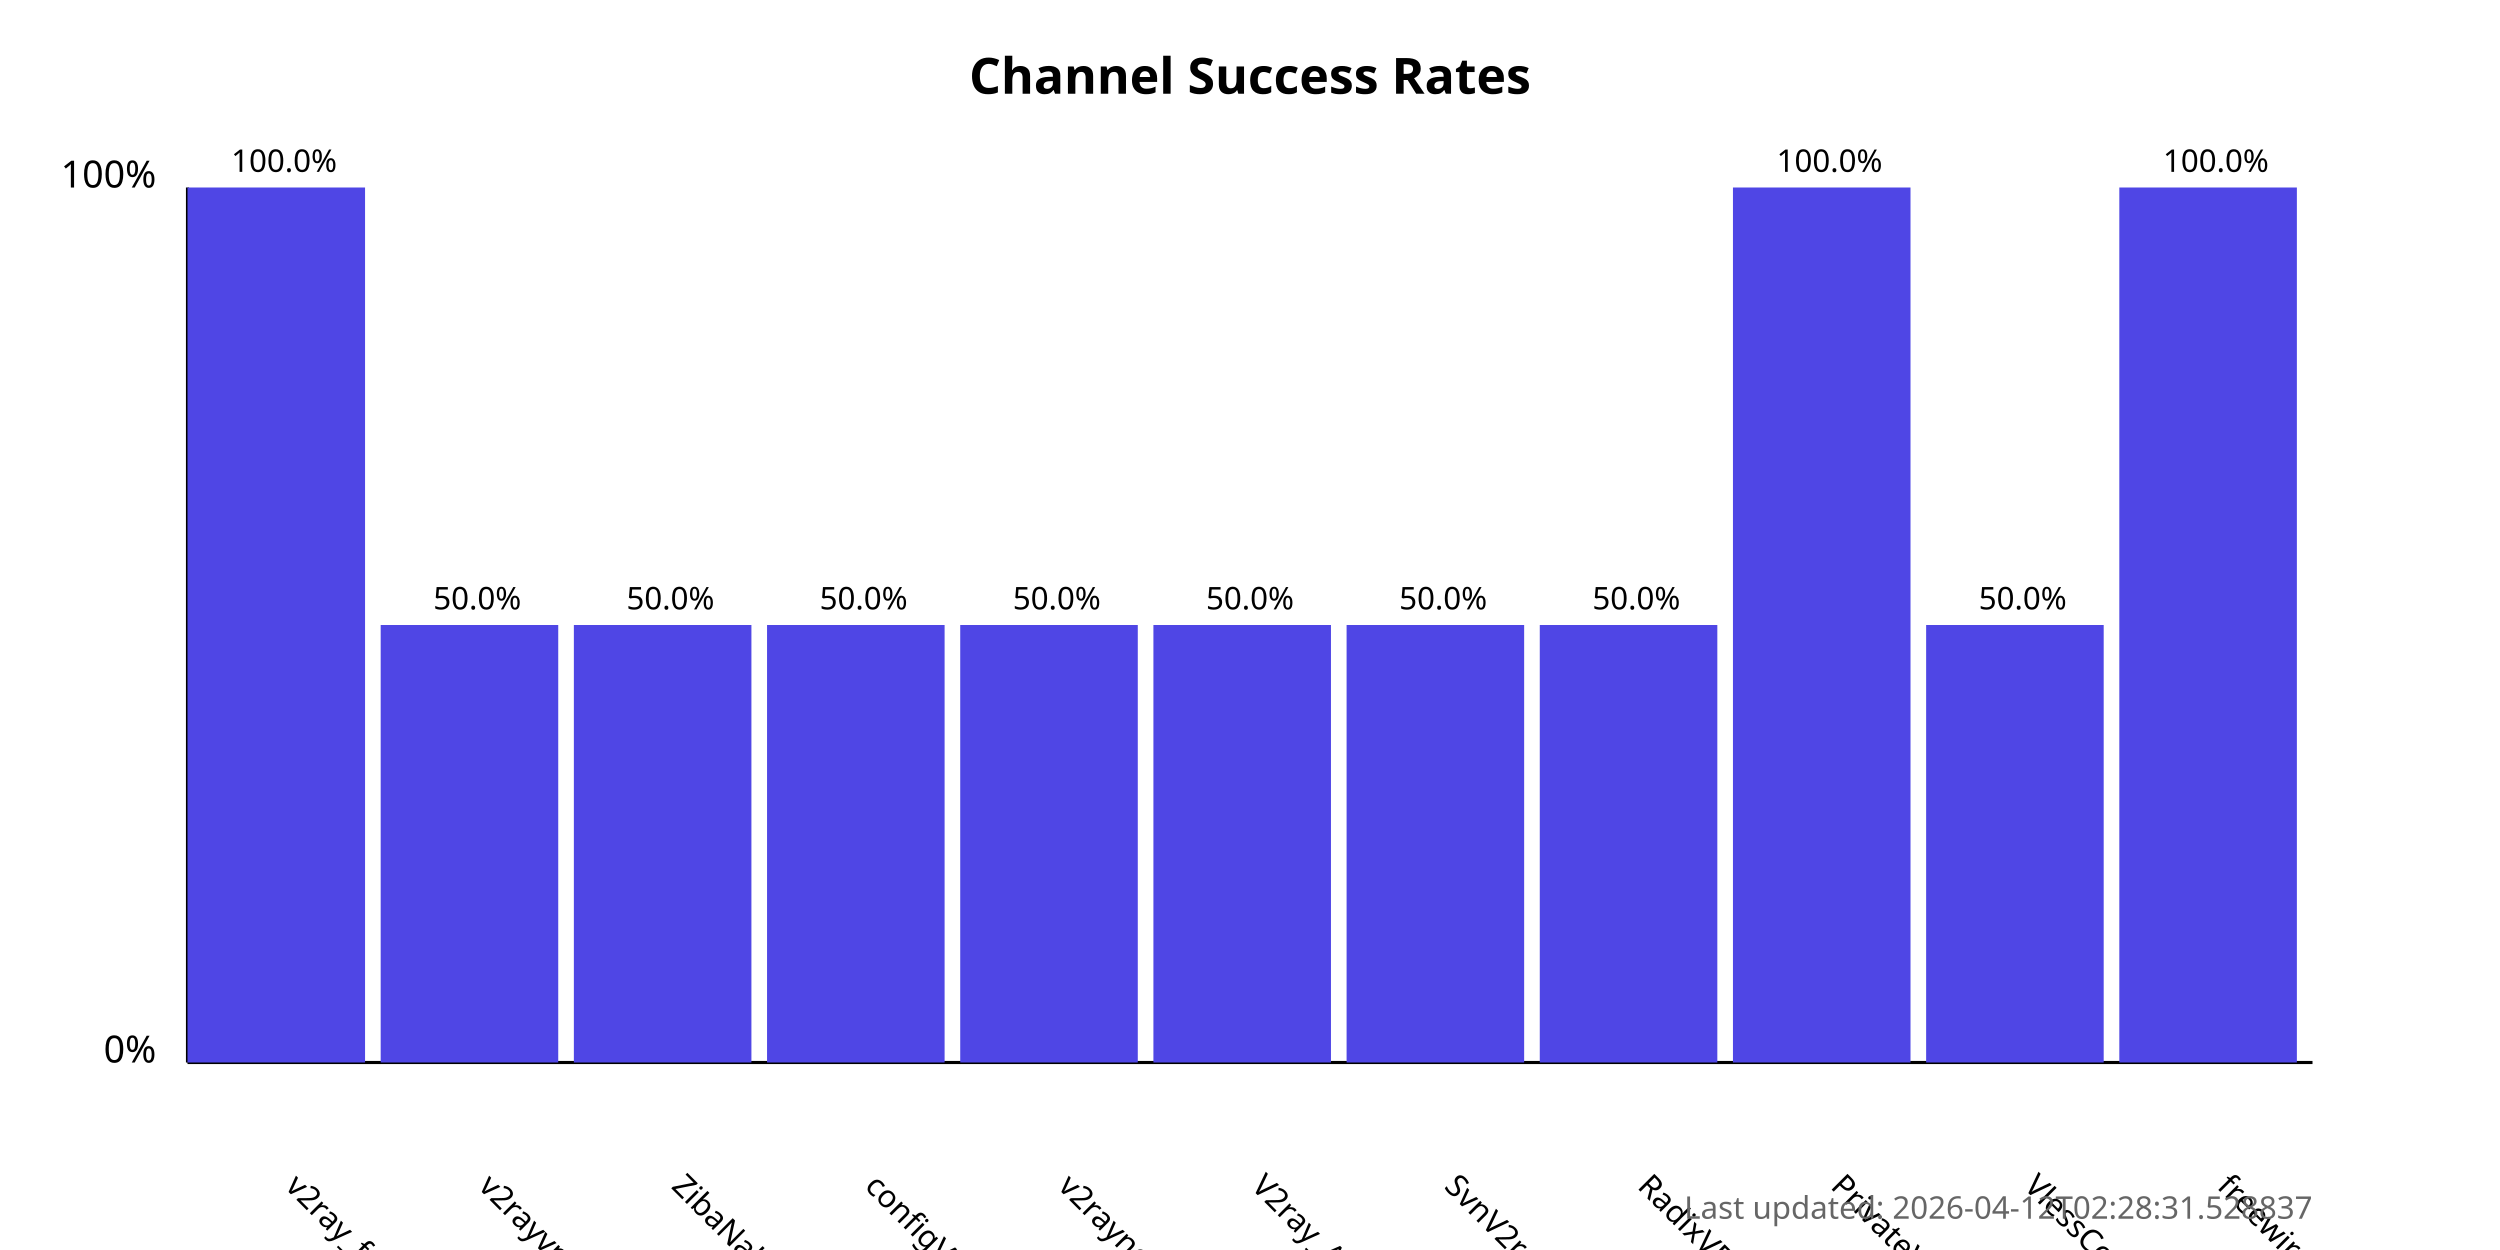
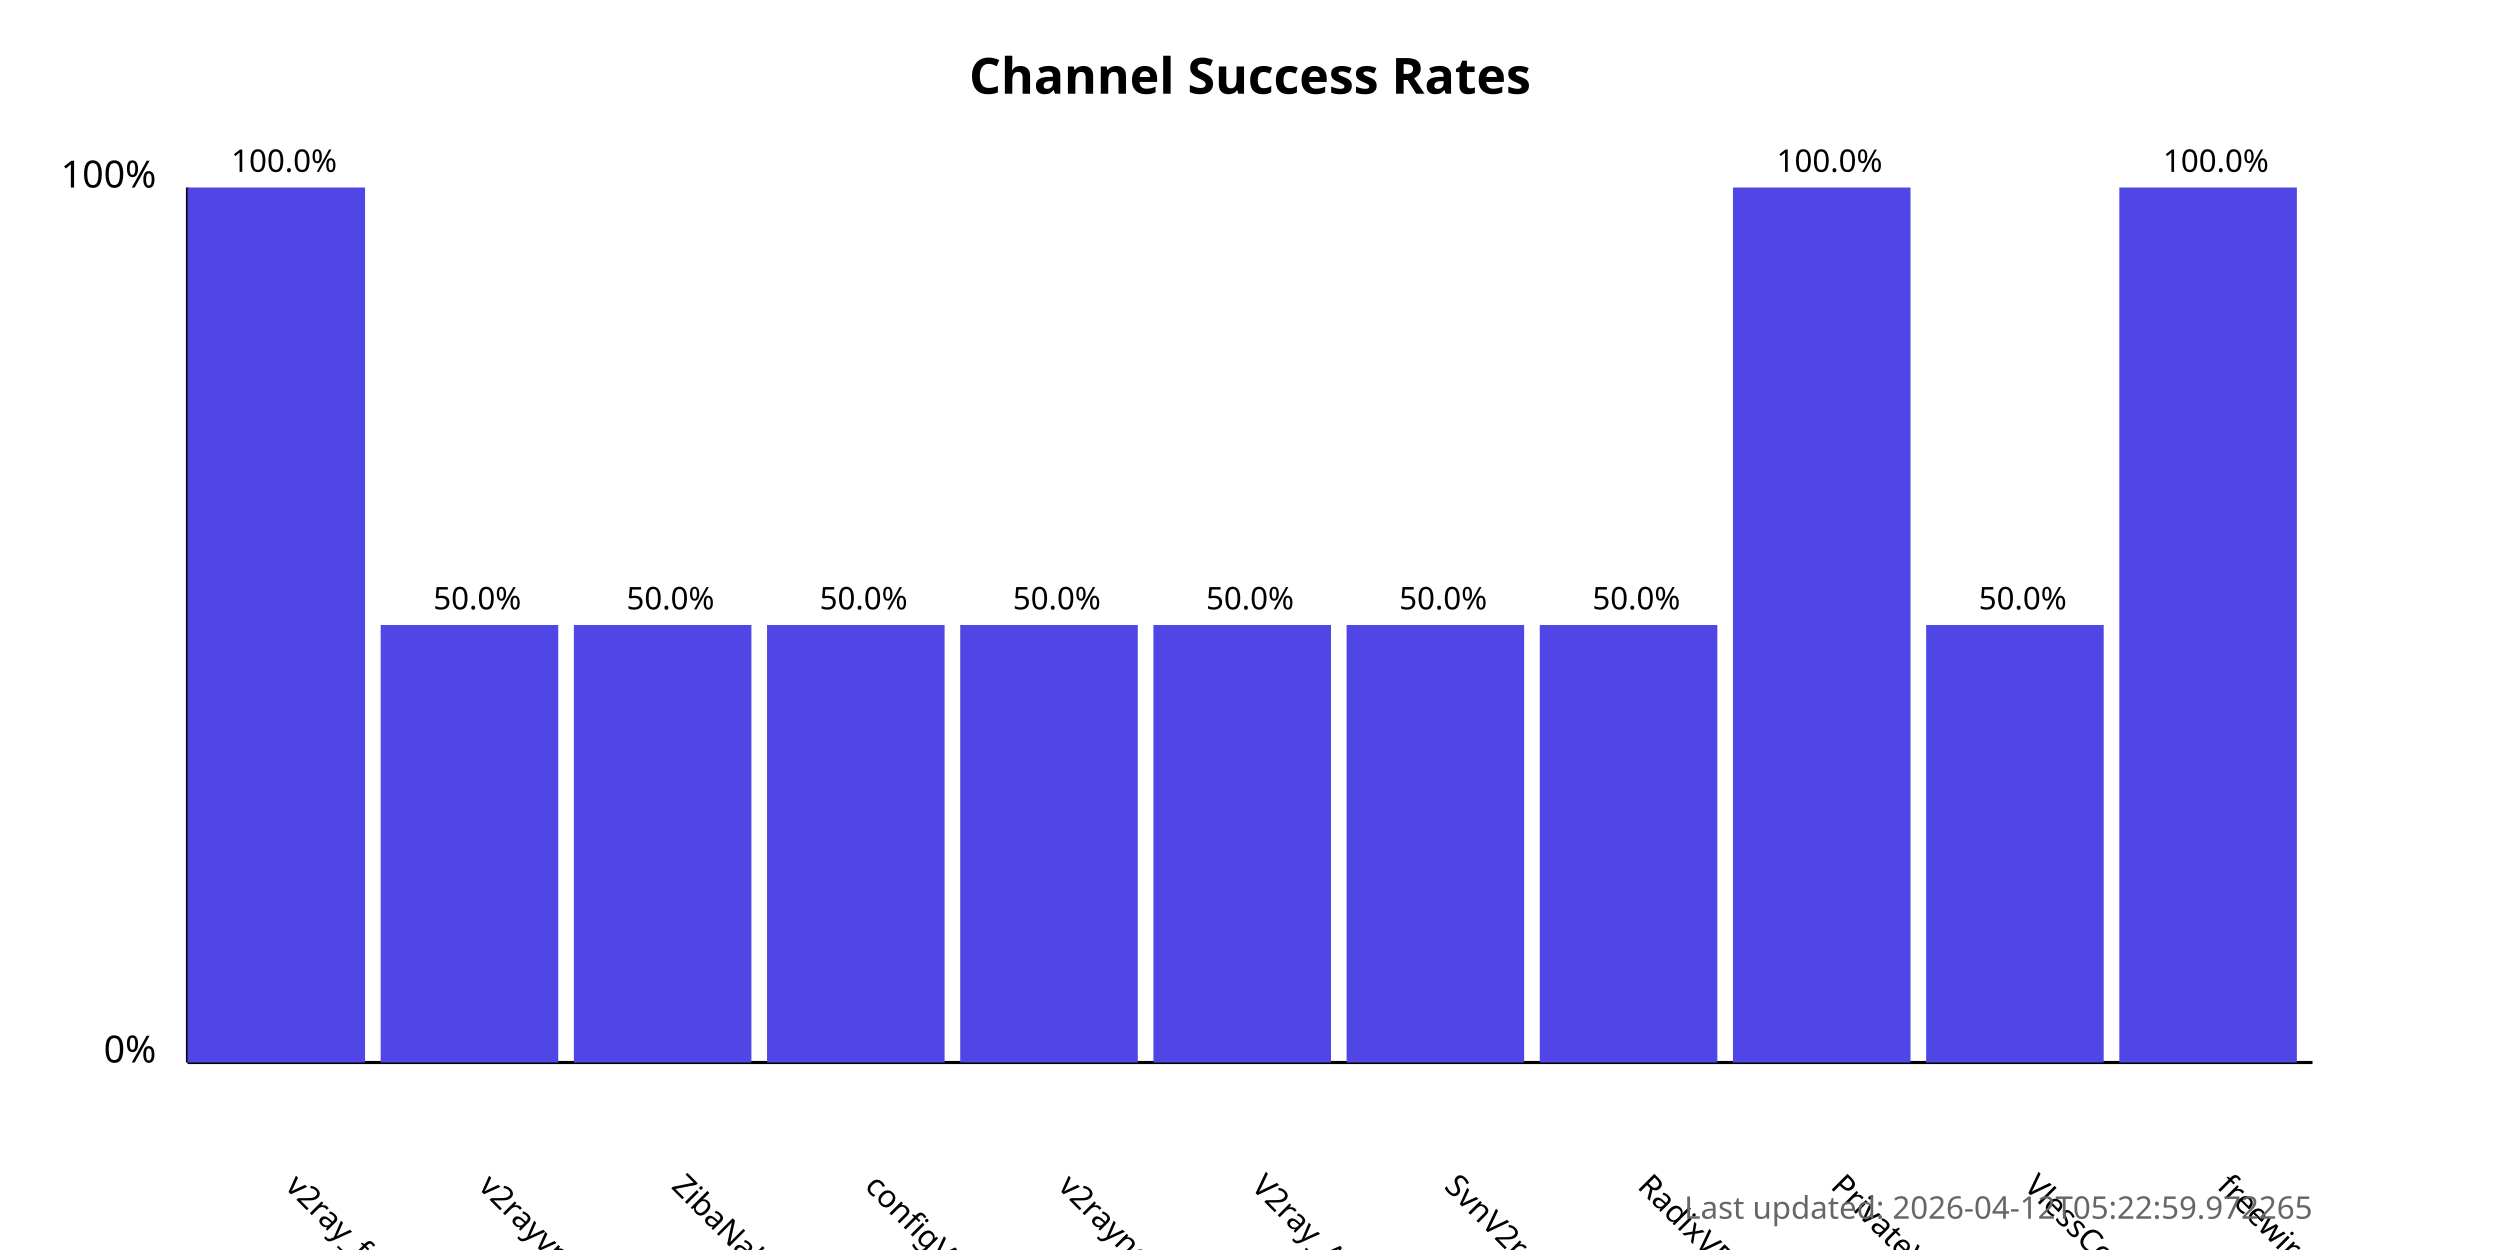
<svg xmlns="http://www.w3.org/2000/svg" width="800" height="400">
  <style>
            .chart-title { font: bold 16px sans-serif; }
            .axis-label { font: 12px sans-serif; }
            .tick-label { font: 10px sans-serif; }
            .bar { fill: #4f46e5; }
            .bar:hover { fill: #6366f1; }
            .timestamp { font: 10px sans-serif; fill: #666; }
        </style>
  <text x="400.0" y="30" text-anchor="middle" class="chart-title">
            Channel Success Rates
        </text>
  <line x1="60" y1="340" x2="60" y2="60" stroke="black" stroke-width="1" />
  <line x1="60" y1="340" x2="740" y2="340" stroke="black" stroke-width="1" />
  <text x="50" y="340" text-anchor="end" class="axis-label">0%</text>
  <text x="50" y="60" text-anchor="end" class="axis-label">100%</text>
  <g>
    <rect x="60" y="60.0" width="56.818" height="280.0" class="bar" />
    <text x="90.909" y="380" transform="rotate(45, 90.90909, 380)" text-anchor="start" class="tick-label">
                v2ray_free_conf
            </text>
    <text x="90.909" y="55.0" text-anchor="middle" class="tick-label">
                100.0%
            </text>
  </g>
  <g>
    <rect x="121.818" y="200.0" width="56.818" height="140.0" class="bar" />
    <text x="152.727" y="380" transform="rotate(45, 152.7273, 380)" text-anchor="start" class="tick-label">
                v2rayvpno
            </text>
    <text x="152.727" y="195.0" text-anchor="middle" class="tick-label">
                50.0%
            </text>
  </g>
  <g>
    <rect x="183.636" y="200.0" width="56.818" height="140.0" class="bar" />
    <text x="214.545" y="380" transform="rotate(45, 214.5455, 380)" text-anchor="start" class="tick-label">
                ZibaNabz
            </text>
    <text x="214.545" y="195.0" text-anchor="middle" class="tick-label">
                50.0%
            </text>
  </g>
  <g>
    <rect x="245.455" y="200.0" width="56.818" height="140.0" class="bar" />
    <text x="276.364" y="380" transform="rotate(45, 276.3636, 380)" text-anchor="start" class="tick-label">
                configV2rayForFree
            </text>
    <text x="276.364" y="195.0" text-anchor="middle" class="tick-label">
                50.0%
            </text>
  </g>
  <g>
    <rect x="307.273" y="200.0" width="56.818" height="140.0" class="bar" />
    <text x="338.182" y="380" transform="rotate(45, 338.1818, 380)" text-anchor="start" class="tick-label">
                v2rayngvpn
            </text>
    <text x="338.182" y="195.0" text-anchor="middle" class="tick-label">
                50.0%
            </text>
  </g>
  <g>
    <rect x="369.091" y="200.0" width="56.818" height="140.0" class="bar" />
    <text x="400.0" y="380" transform="rotate(45, 400.0, 380)" text-anchor="start" class="tick-label">
                V2ray_Alpha
            </text>
    <text x="400.0" y="195.0" text-anchor="middle" class="tick-label">
                50.0%
            </text>
  </g>
  <g>
    <rect x="430.909" y="200.0" width="56.818" height="140.0" class="bar" />
    <text x="461.818" y="380" transform="rotate(45, 461.8182, 380)" text-anchor="start" class="tick-label">
                SvnV2ray
            </text>
    <text x="461.818" y="195.0" text-anchor="middle" class="tick-label">
                50.0%
            </text>
  </g>
  <g>
    <rect x="492.727" y="200.0" width="56.818" height="140.0" class="bar" />
    <text x="523.636" y="380" transform="rotate(45, 523.6364, 380)" text-anchor="start" class="tick-label">
                RadixVPN
            </text>
    <text x="523.636" y="195.0" text-anchor="middle" class="tick-label">
                50.0%
            </text>
  </g>
  <g>
    <rect x="554.545" y="60.0" width="56.818" height="280.0" class="bar" />
    <text x="585.455" y="380" transform="rotate(45, 585.4545, 380)" text-anchor="start" class="tick-label">
                PrivateVPNs
            </text>
    <text x="585.455" y="55.0" text-anchor="middle" class="tick-label">
                100.0%
            </text>
  </g>
  <g>
    <rect x="616.364" y="200.0" width="56.818" height="140.0" class="bar" />
    <text x="647.273" y="380" transform="rotate(45, 647.2727, 380)" text-anchor="start" class="tick-label">
                VlessConfig
            </text>
    <text x="647.273" y="195.0" text-anchor="middle" class="tick-label">
                50.0%
            </text>
  </g>
  <g>
    <rect x="678.182" y="60.0" width="56.818" height="280.0" class="bar" />
    <text x="709.091" y="380" transform="rotate(45, 709.0909, 380)" text-anchor="start" class="tick-label">
                freewireguard
            </text>
    <text x="709.091" y="55.0" text-anchor="middle" class="tick-label">
                100.0%
            </text>
  </g>
  <text x="740" y="390" text-anchor="end" class="timestamp">
-             Last updated: 2026-04-12T02:28:31.528837
+             Last updated: 2026-04-12T05:22:59.972265
        </text>
</svg>
